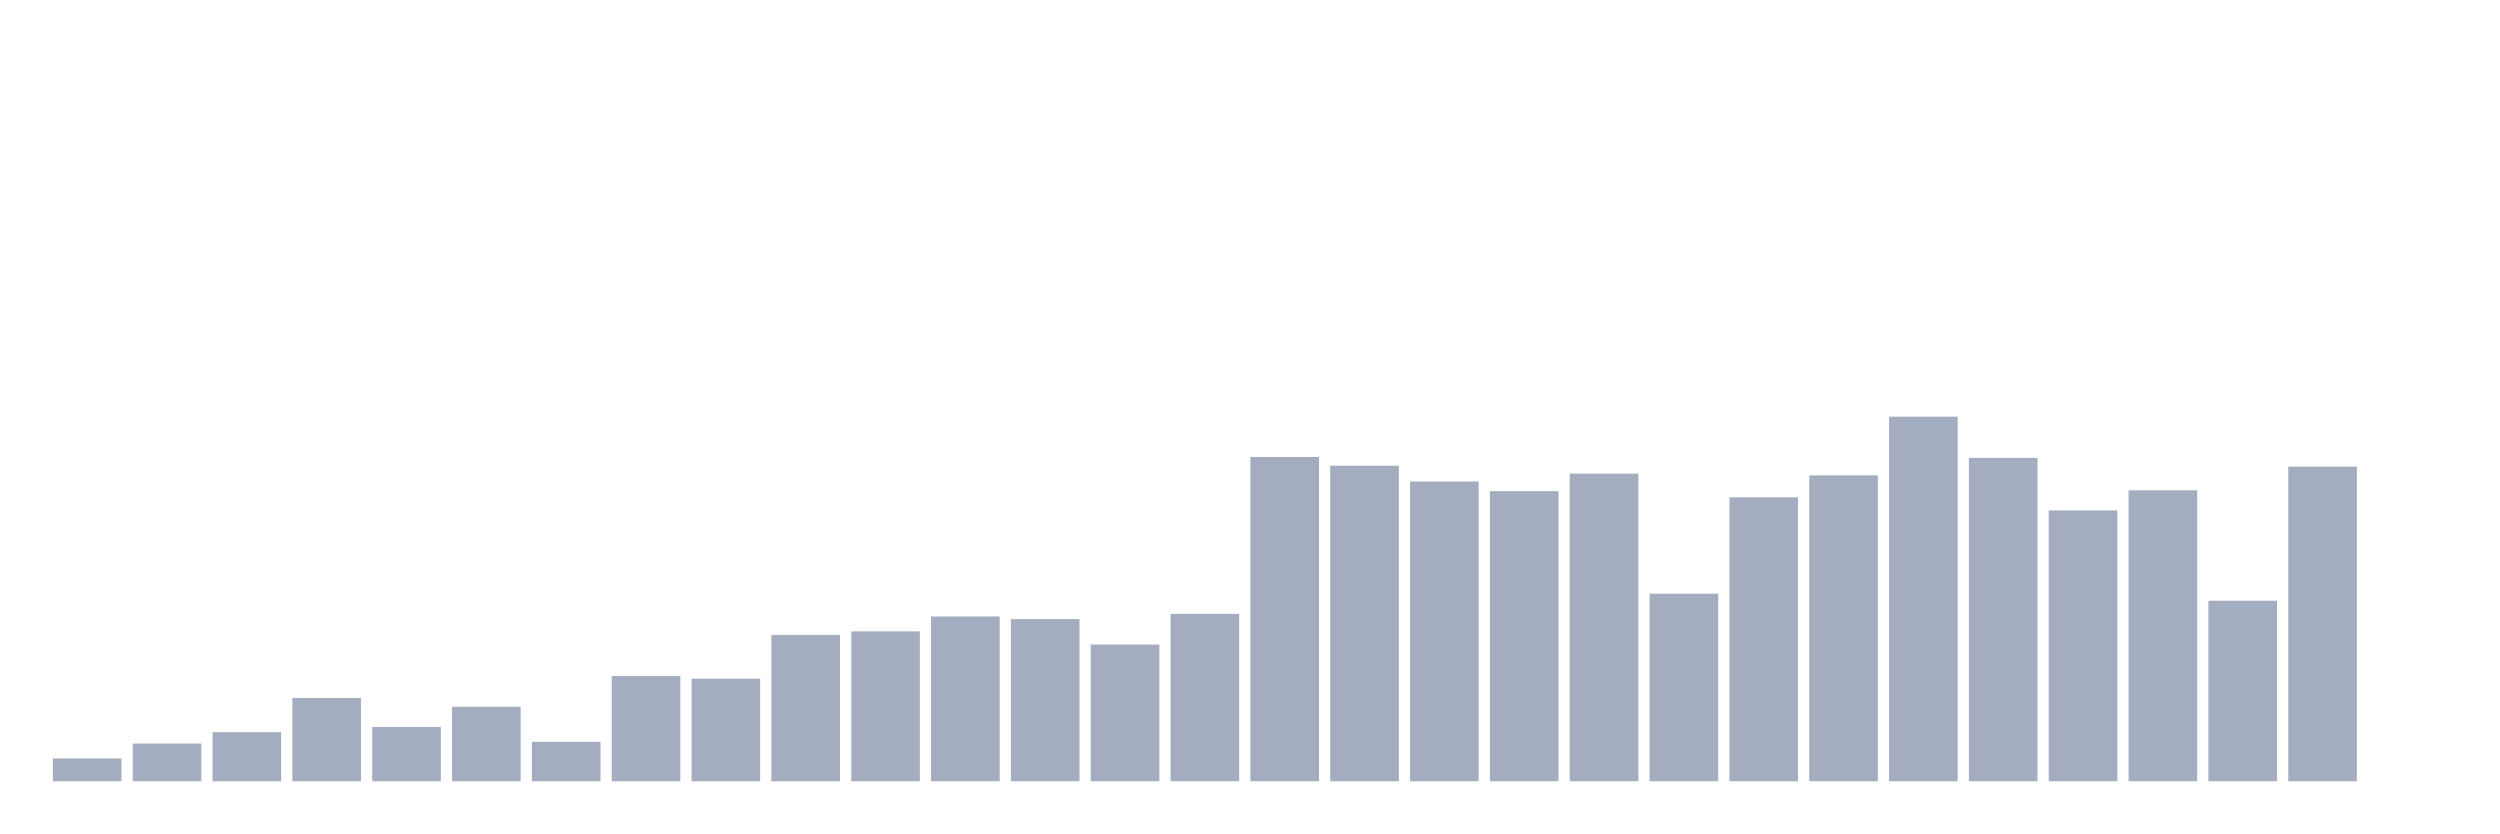
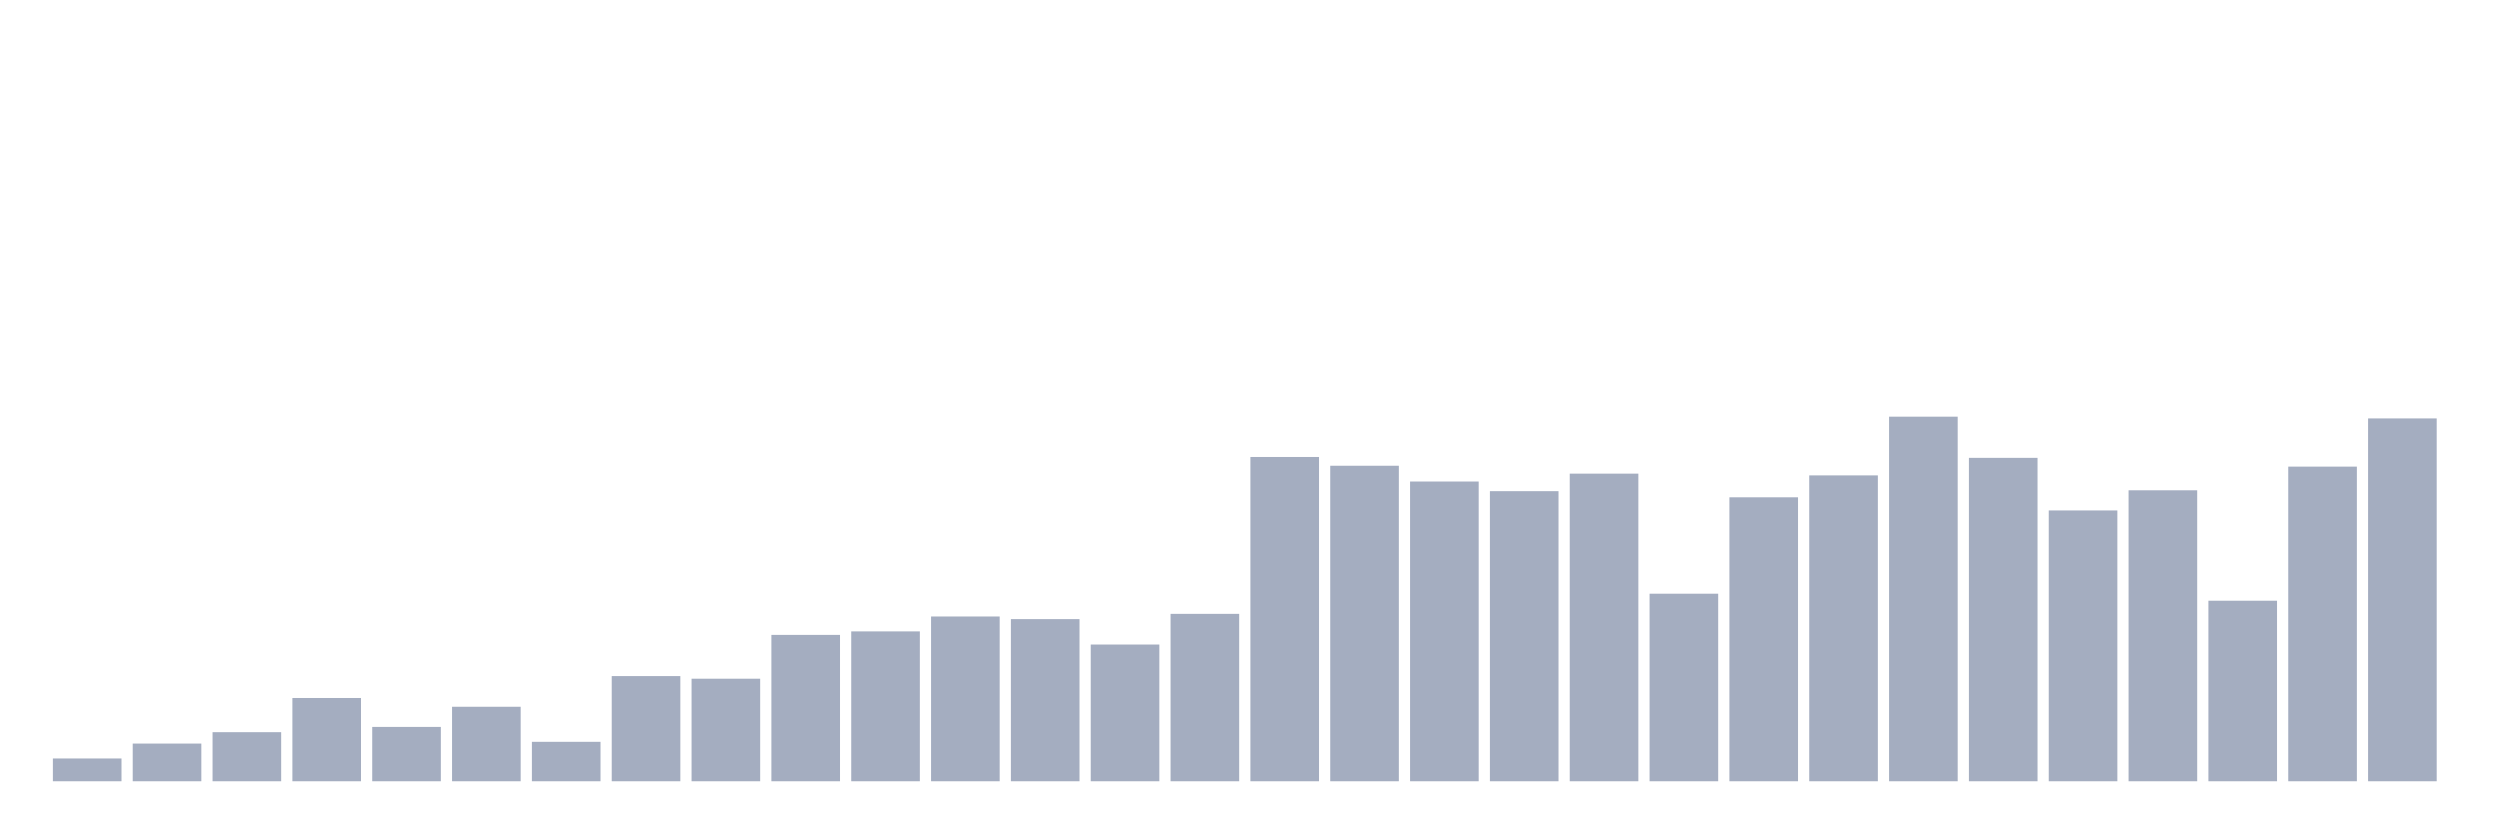
<svg xmlns="http://www.w3.org/2000/svg" viewBox="0 0 480 160">
  <g transform="translate(10,10)">
    <rect class="bar" x="0.153" width="13.175" y="135.625" height="4.375" fill="rgb(164,173,192)" />
    <rect class="bar" x="15.482" width="13.175" y="132.764" height="7.236" fill="rgb(164,173,192)" />
    <rect class="bar" x="30.81" width="13.175" y="130.577" height="9.423" fill="rgb(164,173,192)" />
    <rect class="bar" x="46.138" width="13.175" y="124.014" height="15.986" fill="rgb(164,173,192)" />
    <rect class="bar" x="61.466" width="13.175" y="129.567" height="10.433" fill="rgb(164,173,192)" />
    <rect class="bar" x="76.794" width="13.175" y="125.697" height="14.303" fill="rgb(164,173,192)" />
    <rect class="bar" x="92.123" width="13.175" y="132.428" height="7.572" fill="rgb(164,173,192)" />
    <rect class="bar" x="107.451" width="13.175" y="119.808" height="20.192" fill="rgb(164,173,192)" />
    <rect class="bar" x="122.779" width="13.175" y="120.312" height="19.688" fill="rgb(164,173,192)" />
    <rect class="bar" x="138.107" width="13.175" y="111.899" height="28.101" fill="rgb(164,173,192)" />
    <rect class="bar" x="153.436" width="13.175" y="111.226" height="28.774" fill="rgb(164,173,192)" />
    <rect class="bar" x="168.764" width="13.175" y="108.365" height="31.635" fill="rgb(164,173,192)" />
    <rect class="bar" x="184.092" width="13.175" y="108.87" height="31.13" fill="rgb(164,173,192)" />
    <rect class="bar" x="199.42" width="13.175" y="113.75" height="26.25" fill="rgb(164,173,192)" />
    <rect class="bar" x="214.748" width="13.175" y="107.861" height="32.139" fill="rgb(164,173,192)" />
    <rect class="bar" x="230.077" width="13.175" y="77.74" height="62.26" fill="rgb(164,173,192)" />
    <rect class="bar" x="245.405" width="13.175" y="79.423" height="60.577" fill="rgb(164,173,192)" />
    <rect class="bar" x="260.733" width="13.175" y="82.452" height="57.548" fill="rgb(164,173,192)" />
    <rect class="bar" x="276.061" width="13.175" y="84.303" height="55.697" fill="rgb(164,173,192)" />
    <rect class="bar" x="291.39" width="13.175" y="80.938" height="59.062" fill="rgb(164,173,192)" />
    <rect class="bar" x="306.718" width="13.175" y="103.99" height="36.01" fill="rgb(164,173,192)" />
    <rect class="bar" x="322.046" width="13.175" y="85.481" height="54.519" fill="rgb(164,173,192)" />
    <rect class="bar" x="337.374" width="13.175" y="81.274" height="58.726" fill="rgb(164,173,192)" />
    <rect class="bar" x="352.702" width="13.175" y="70" height="70" fill="rgb(164,173,192)" />
    <rect class="bar" x="368.031" width="13.175" y="77.909" height="62.091" fill="rgb(164,173,192)" />
    <rect class="bar" x="383.359" width="13.175" y="88.005" height="51.995" fill="rgb(164,173,192)" />
    <rect class="bar" x="398.687" width="13.175" y="84.135" height="55.865" fill="rgb(164,173,192)" />
    <rect class="bar" x="414.015" width="13.175" y="105.337" height="34.663" fill="rgb(164,173,192)" />
    <rect class="bar" x="429.344" width="13.175" y="79.591" height="60.409" fill="rgb(164,173,192)" />
-     <rect class="bar" x="444.672" width="13.175" y="140" height="0" fill="rgb(164,173,192)" />
+     <rect class="bar" x="444.672" width="13.175" y="70.337" height="69.663" fill="rgb(164,173,192)" />
  </g>
</svg>
